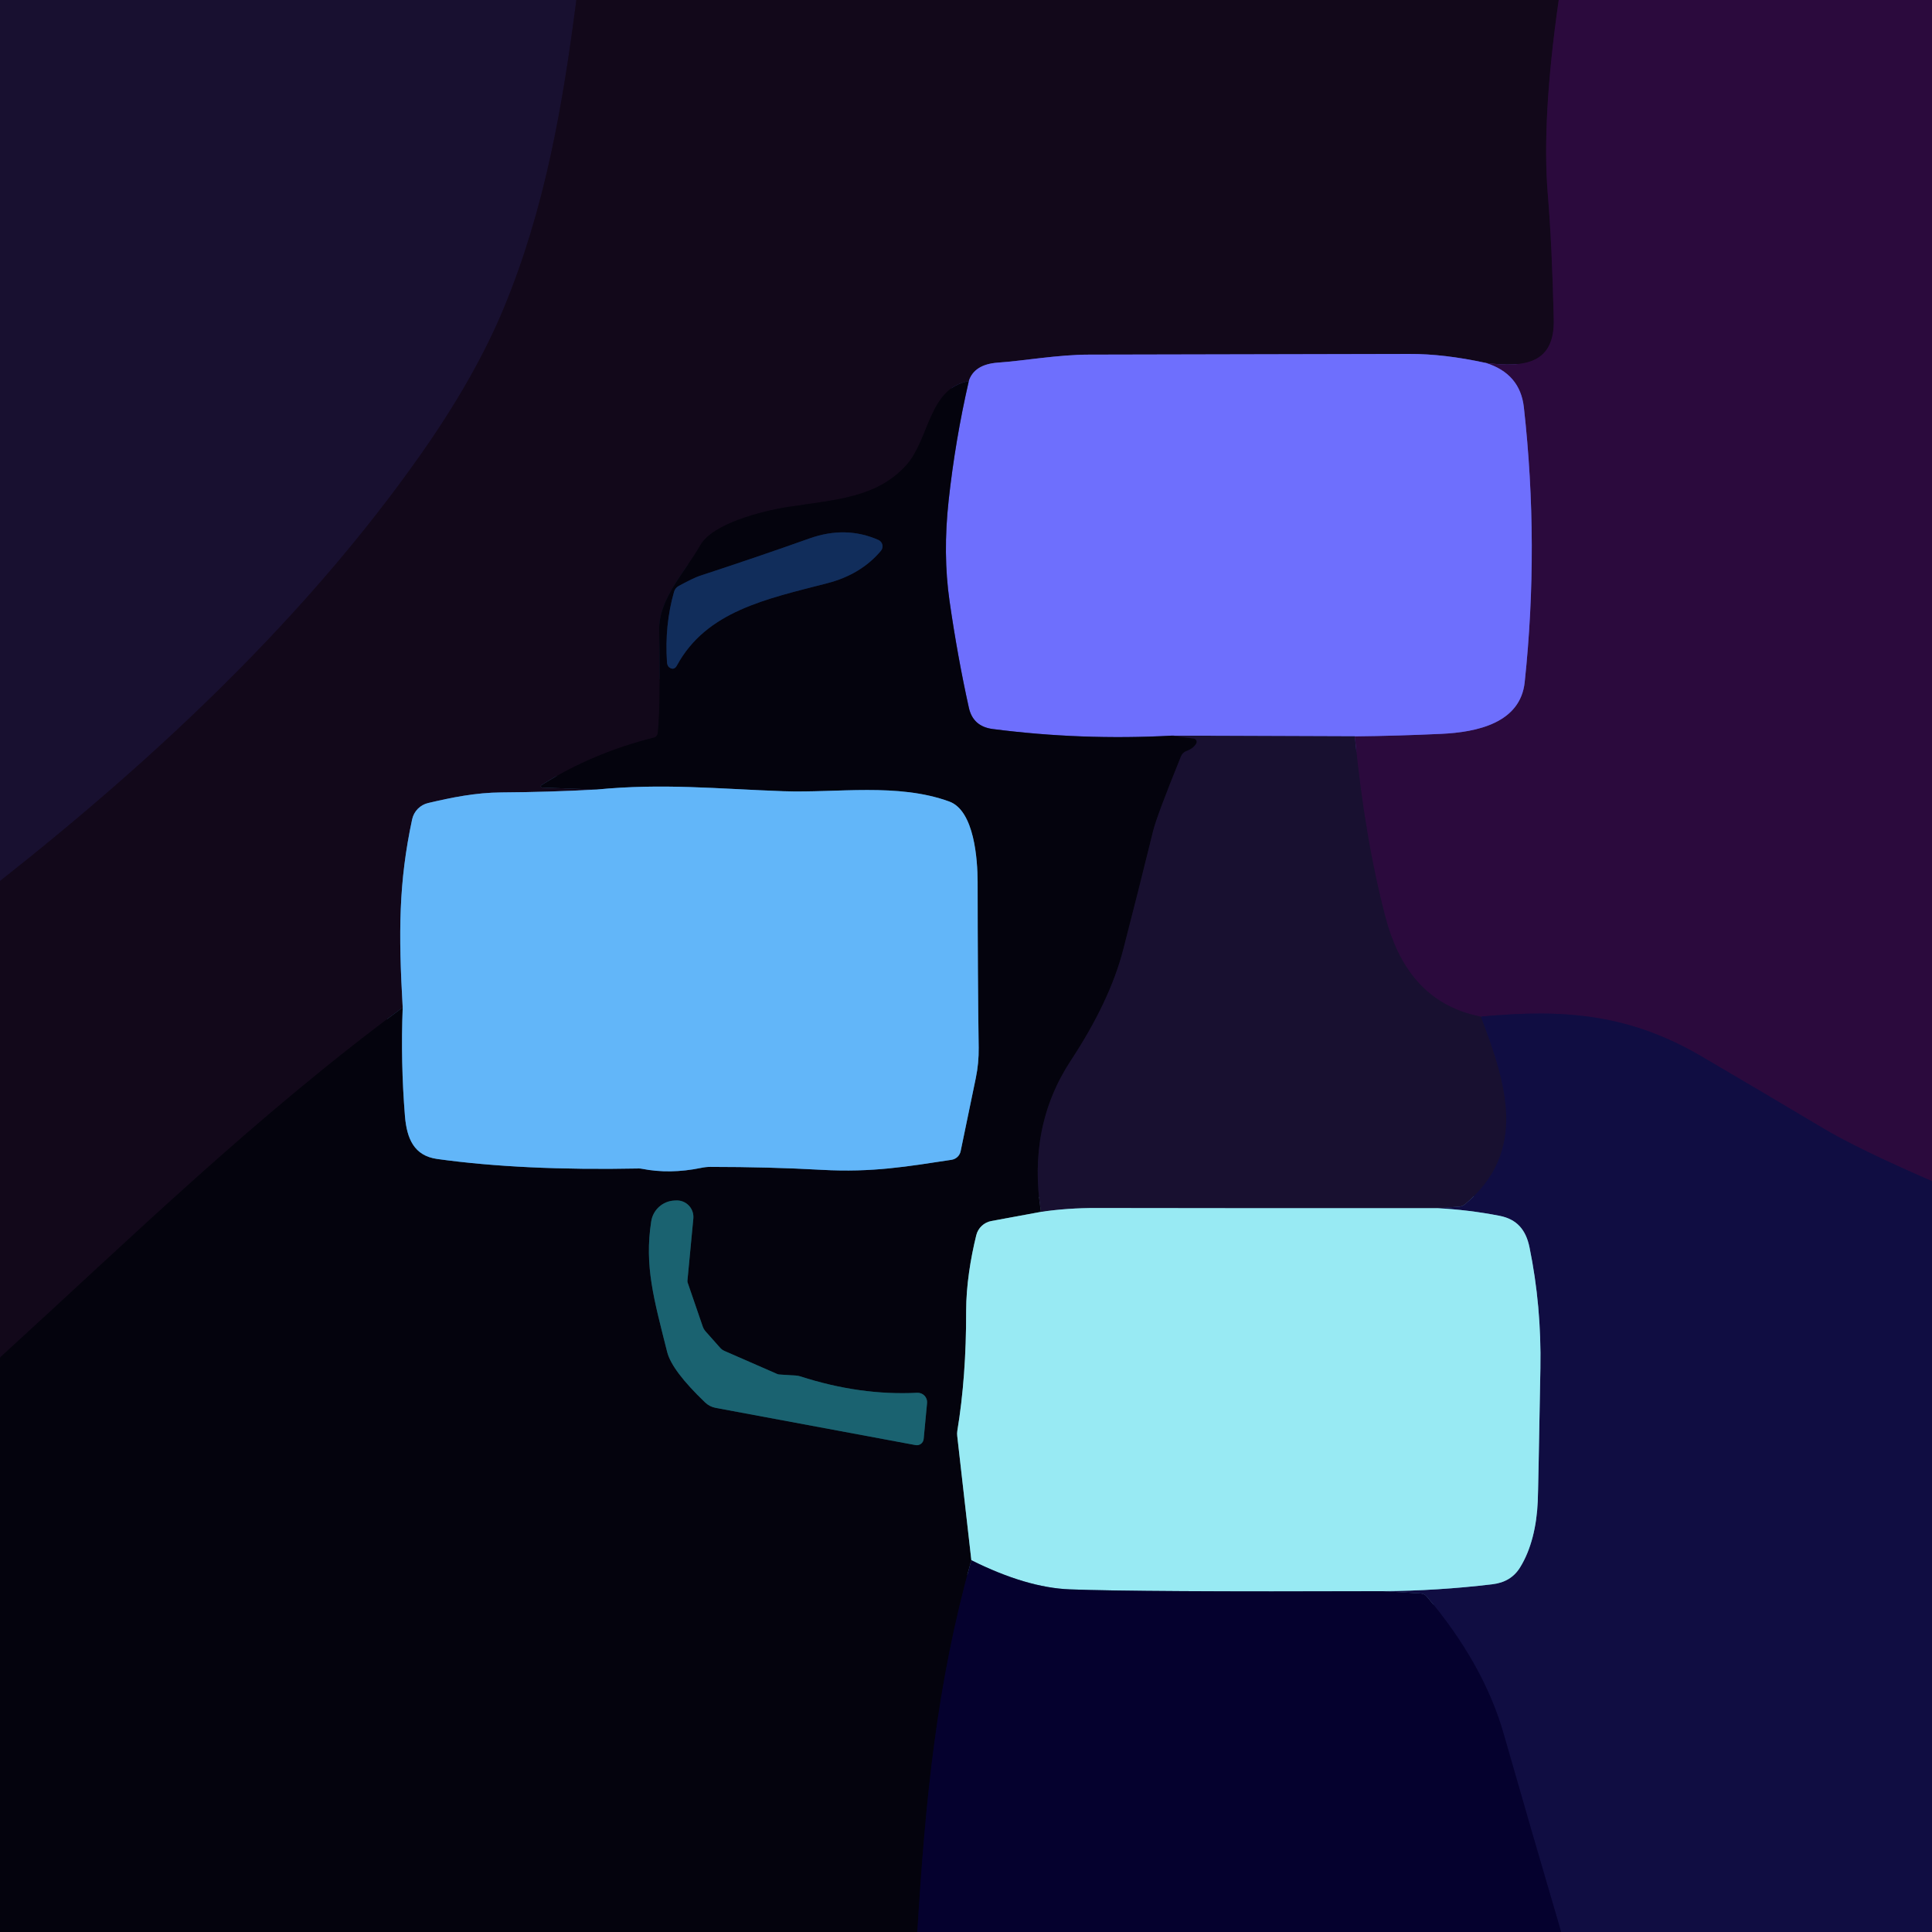
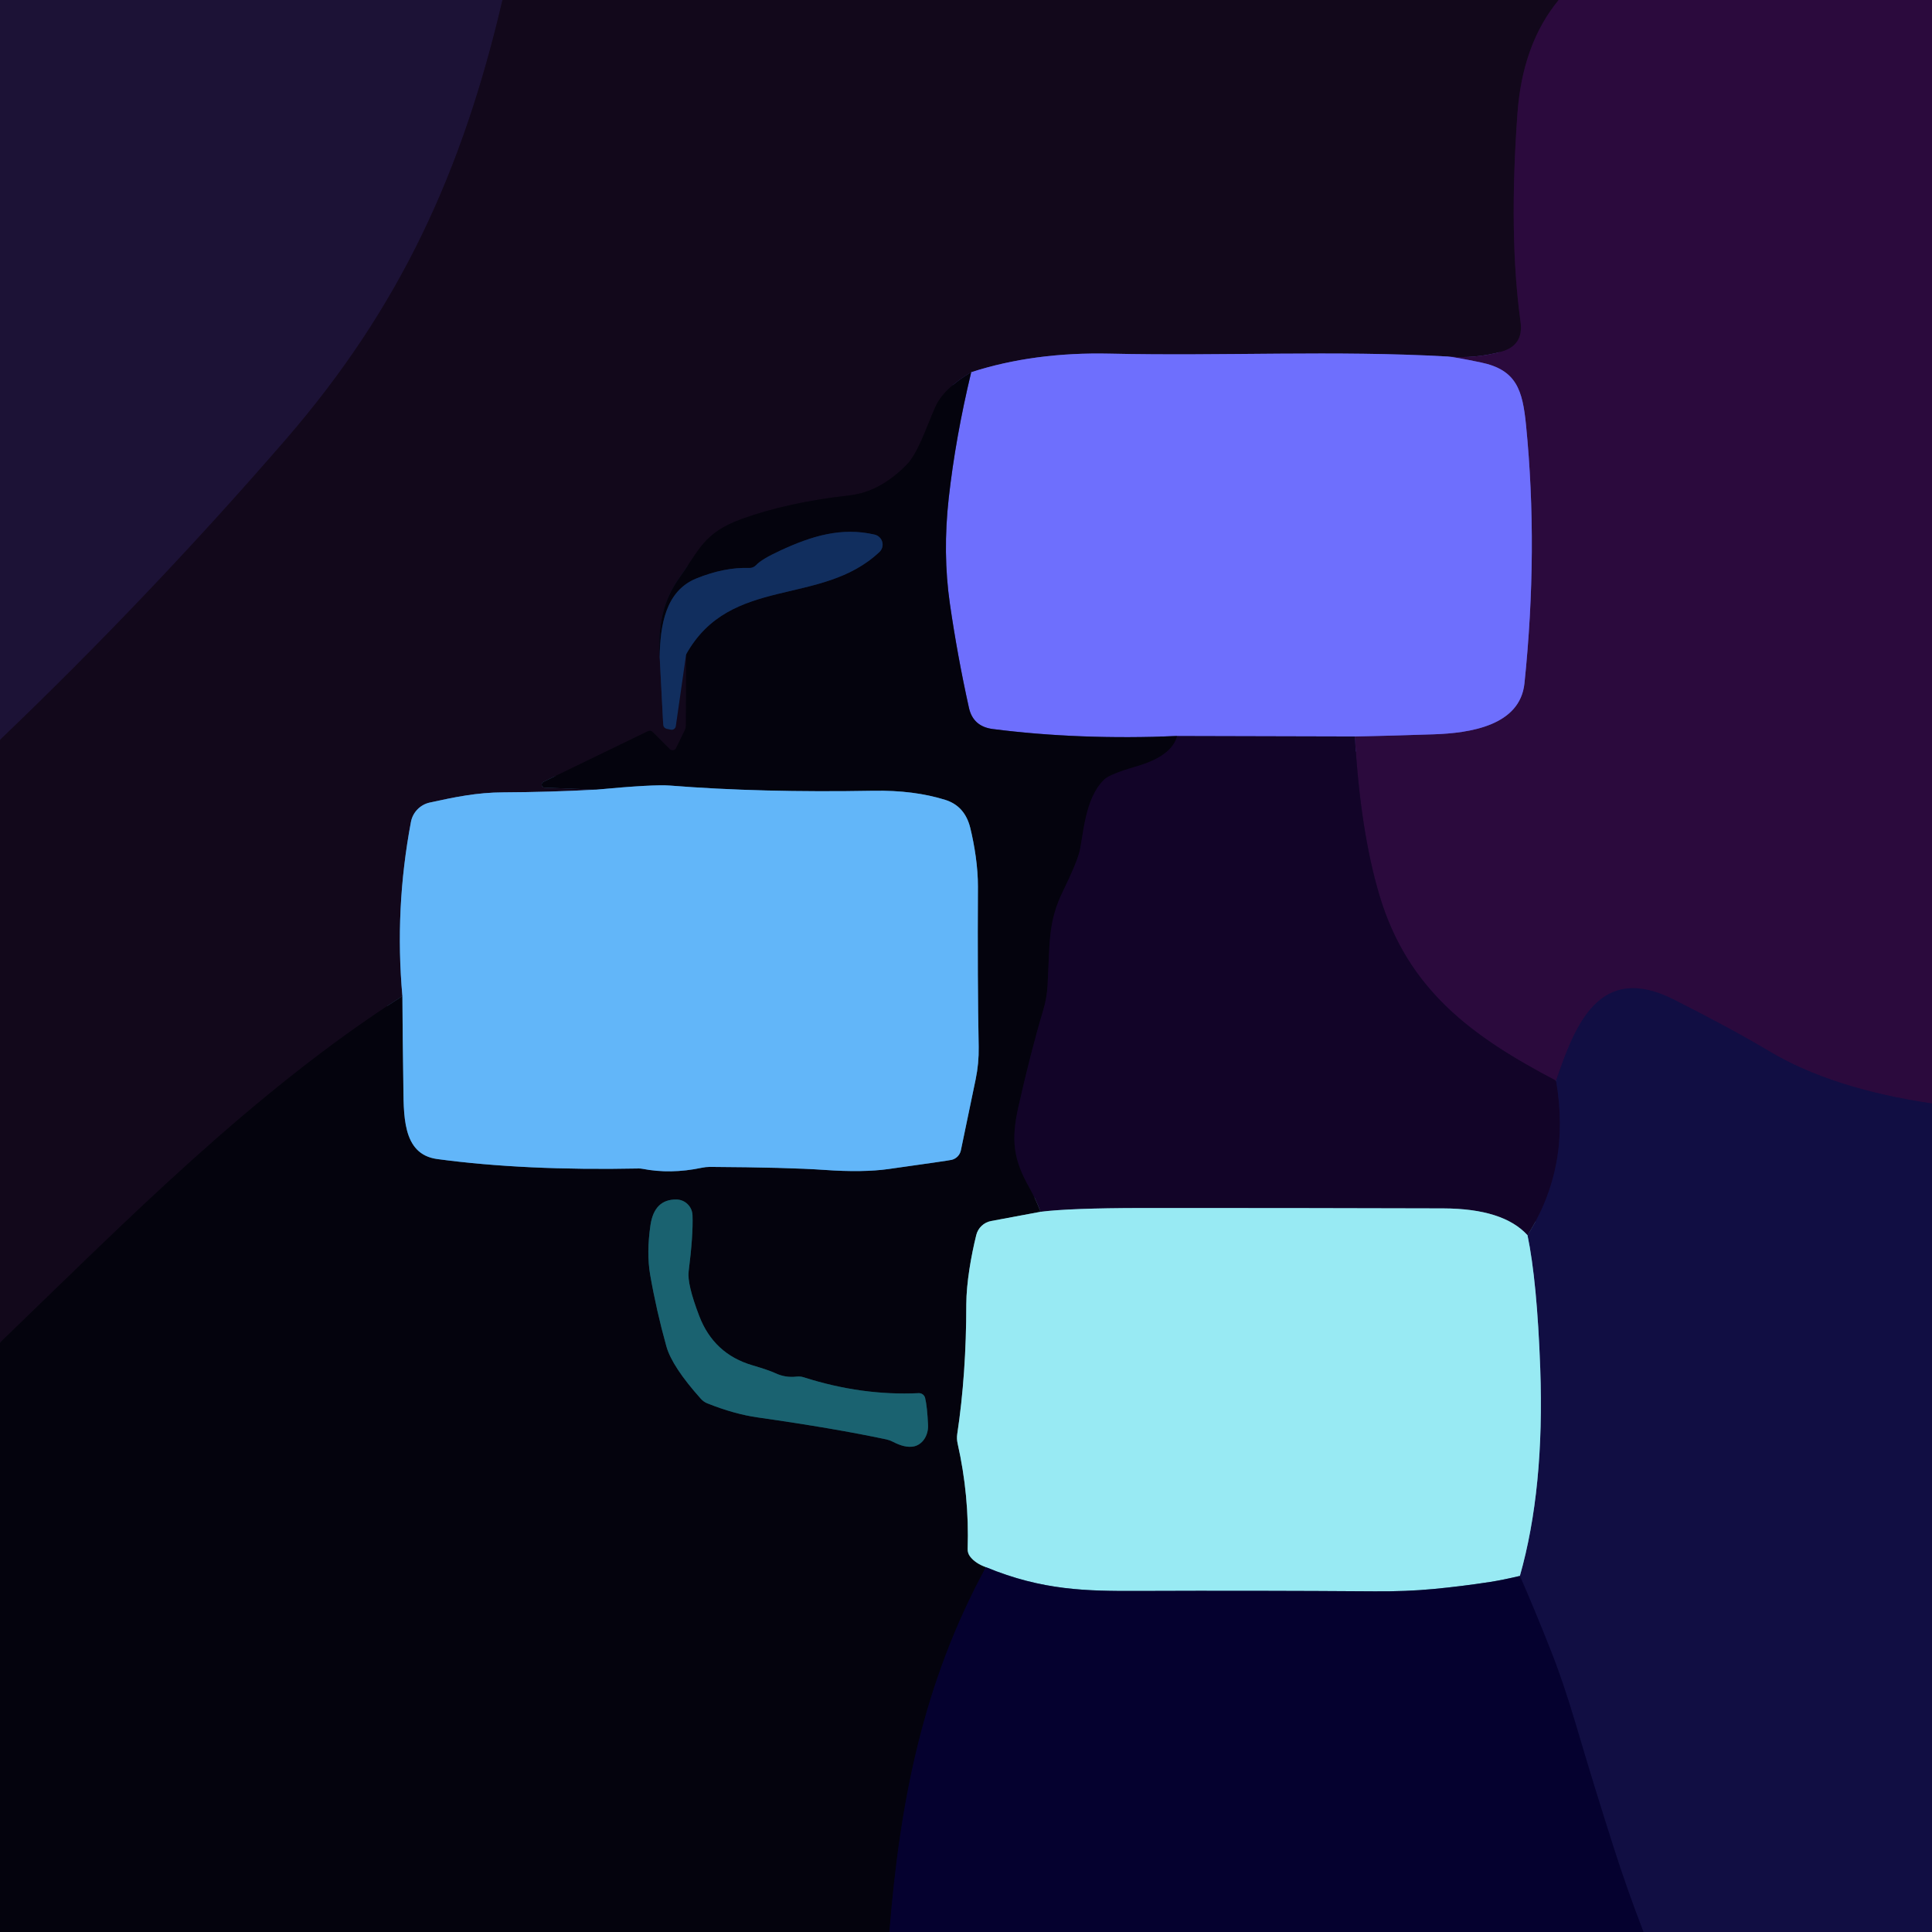
<svg xmlns="http://www.w3.org/2000/svg" version="1.1" viewBox="0.00 0.00 256.00 256.00" width="128" height="128">
  <g stroke-width="2.00" fill="none" stroke-linecap="butt">
-     <path stroke="#150c25" vector-effect="non-scaling-stroke" d="   M 76.37 0.00   C 74.57 13.96 72.22 27.70 66.70 40.96   Q 62.93 50.01 55.76 60.21   C 40.53 81.85 20.63 100.47 0.00 116.74" />
-     <path stroke="#1f092c" vector-effect="non-scaling-stroke" d="   M 206.54 0.00   Q 204.27 15.80 205.09 25.72   Q 205.65 32.40 205.88 42.31   C 206.02 48.17 202.08 48.74 196.88 48.09" />
-     <path stroke="#403c8c" vector-effect="non-scaling-stroke" d="   M 196.88 48.09   Q 191.32 46.88 186.75 46.90   Q 151.93 46.98 144.28 46.99   C 140.22 46.99 135.61 47.82 132.22 48.05   Q 129.08 48.28 128.37 50.50" />
-     <path stroke="#0b0614" vector-effect="non-scaling-stroke" d="   M 128.37 50.50   C 123.05 51.44 123.18 58.17 120.11 61.61   C 116.20 65.99 110.64 66.21 104.37 67.18   C 100.99 67.71 94.43 69.37 92.80 72.24   C 90.76 75.83 87.25 79.34 87.34 83.53   Q 87.54 93.59 87.16 97.15   A 0.70 0.68 87.1 0 1 86.64 97.74   Q 78.55 99.76 71.76 104.02   A 0.18 0.18 0.0 0 0 71.85 104.36   L 79.05 104.62" />
-     <path stroke="#3a5f8a" vector-effect="non-scaling-stroke" d="   M 79.05 104.62   Q 72.76 104.96 66.47 105.00   C 62.99 105.02 59.79 105.69 56.75 106.40   A 2.84 2.83 89.7 0 0 54.61 108.57   C 52.83 116.87 52.79 123.60 53.36 133.50" />
-     <path stroke="#0b0614" vector-effect="non-scaling-stroke" d="   M 53.36 133.50   C 33.72 148.04 17.44 163.97 0.00 179.88" />
-     <path stroke="#1e0c40" vector-effect="non-scaling-stroke" d="   M 256.00 156.51   Q 246.21 152.26 241.64 149.54   Q 233.61 144.75 225.54 140.02   C 215.95 134.39 207.37 133.65 196.23 134.71" />
-     <path stroke="#220d37" vector-effect="non-scaling-stroke" d="   M 196.23 134.71   C 188.81 133.28 185.26 127.89 183.60 121.61   Q 180.83 111.11 179.52 97.57" />
-     <path stroke="#4d3d9d" vector-effect="non-scaling-stroke" d="   M 179.52 97.57   Q 185.18 97.51 190.97 97.24   C 195.78 97.02 201.46 95.77 202.03 90.39   Q 203.96 72.24 201.92 53.97   Q 201.42 49.51 196.88 48.09" />
-     <path stroke="#434097" vector-effect="non-scaling-stroke" d="   M 179.52 97.57   L 155.20 97.48" />
-     <path stroke="#393985" vector-effect="non-scaling-stroke" d="   M 155.20 97.48   Q 143.33 98.12 131.54 96.60   Q 128.93 96.26 128.38 93.78   Q 126.89 87.07 125.82 79.65   Q 124.92 73.41 125.70 66.31   Q 126.57 58.34 128.37 50.50" />
-     <path stroke="#0e0a1f" vector-effect="non-scaling-stroke" d="   M 155.20 97.48   L 158.18 97.86   A 0.45 0.44 19.2 0 1 158.51 98.53   Q 158.12 99.18 157.23 99.51   A 1.26 1.25 1.0 0 0 156.49 100.22   Q 153.30 108.08 152.80 110.09   Q 150.85 118.03 148.83 125.84   Q 147.07 132.66 141.89 140.53   Q 136.14 149.28 137.93 160.58" />
-     <path stroke="#4e7780" vector-effect="non-scaling-stroke" d="   M 137.93 160.58   L 131.37 161.79   A 2.53 2.53 0.0 0 0 129.36 163.68   C 128.60 166.77 128.02 170.35 128.02 173.73   Q 128.04 182.44 126.85 189.60   A 2.61 2.57 -44.6 0 0 126.84 190.28   L 128.71 206.74" />
-     <path stroke="#05021e" vector-effect="non-scaling-stroke" d="   M 128.71 206.74   C 124.12 223.06 122.62 238.41 121.55 256.00" />
-     <path stroke="#335d83" vector-effect="non-scaling-stroke" d="   M 53.36 133.50   Q 53.08 140.78 53.66 147.91   C 53.91 150.86 54.85 153.14 57.93 153.57   Q 69.22 155.14 84.66 154.83   A 2.13 1.93 47.9 0 1 85.06 154.87   Q 88.77 155.60 92.91 154.75   A 5.80 5.62 -50.3 0 1 94.12 154.62   Q 101.95 154.62 108.92 155.01   C 115.61 155.38 120.27 154.56 126.08 153.68   A 1.46 1.44 1.4 0 0 127.29 152.54   L 129.30 142.84   A 18.60 18.26 50.9 0 0 129.68 138.83   Q 129.55 129.92 129.54 116.84   C 129.53 113.95 129.12 107.43 125.79 106.21   C 118.95 103.71 110.94 105.09 103.79 104.84   C 95.11 104.53 87.83 103.76 79.05 104.62" />
-     <path stroke="#0b1834" vector-effect="non-scaling-stroke" d="   M 89.32 78.40   Q 88.05 82.83 88.38 87.77   Q 88.42 88.32 88.82 88.52   Q 89.36 88.80 89.70 88.17   C 93.61 80.98 101.53 79.37 109.62 77.28   Q 114.08 76.13 116.73 72.98   A 0.92 0.92 0.0 0 0 116.40 71.55   Q 112.09 69.64 107.28 71.34   Q 100.28 73.83 92.73 76.30   Q 91.94 76.56 89.94 77.64   A 1.27 1.26 -5.8 0 0 89.32 78.40" />
-     <path stroke="#0f333f" vector-effect="non-scaling-stroke" d="   M 122.39 190.68   L 122.84 185.91   A 1.25 1.24 1.4 0 0 121.54 184.55   Q 113.97 184.94 106.02 182.37   A 2.05 1.91 -32.9 0 0 105.46 182.27   L 103.28 182.13   A 0.91 0.84 -28.8 0 1 102.96 182.05   L 95.98 179.00   A 1.70 1.52 -6.2 0 1 95.45 178.62   L 93.46 176.38   A 1.72 1.71 -75.8 0 1 93.14 175.84   L 91.12 169.96   A 0.63 0.61 -52.0 0 1 91.09 169.67   L 91.87 161.46   A 2.19 2.18 -88.9 0 0 89.58 159.07   L 89.33 159.08   A 3.26 3.26 0.0 0 0 86.29 161.84   C 85.37 167.74 86.64 172.13 88.40 179.13   Q 89.02 181.61 93.43 185.83   A 2.74 2.72 -17.6 0 0 94.83 186.55   L 121.31 191.48   A 0.91 0.91 0.0 0 0 122.39 190.68" />
-     <path stroke="#140f39" vector-effect="non-scaling-stroke" d="   M 196.23 134.71   C 199.61 143.61 202.49 152.54 194.15 159.55   A 1.48 1.42 -65.8 0 1 193.31 159.89   L 190.45 160.09" />
-     <path stroke="#587d92" vector-effect="non-scaling-stroke" d="   M 190.45 160.09   Q 167.86 160.11 145.25 160.07   Q 141.45 160.06 137.93 160.58" />
-     <path stroke="#0b0738" vector-effect="non-scaling-stroke" d="   M 206.86 256.00   Q 203.00 242.87 199.23 229.70   Q 196.59 220.49 189.05 211.54   A 1.09 1.09 0.0 0 0 188.26 211.15   L 183.20 210.84" />
-     <path stroke="#547c9b" vector-effect="non-scaling-stroke" d="   M 183.20 210.84   Q 190.50 210.79 197.76 209.92   Q 200.22 209.63 201.41 207.70   C 202.89 205.32 203.62 202.21 203.76 198.94   Q 203.82 197.74 204.11 181.32   Q 204.26 173.06 202.67 165.30   C 202.19 162.93 200.97 161.54 198.69 161.10   Q 194.64 160.31 190.45 160.09" />
-     <path stroke="#4f7691" vector-effect="non-scaling-stroke" d="   M 183.20 210.84   Q 150.90 210.95 141.75 210.60   Q 136.01 210.38 128.71 206.74" />
+     <path stroke="#170d29" vector-effect="non-scaling-stroke" d="   M 66.58 0.00   C 61.27 22.73 53.05 40.73 37.80 58.32   Q 19.85 79.04 0.00 98.04" />
+     <path stroke="#1f092c" vector-effect="non-scaling-stroke" d="   M 206.53 0.00   Q 201.73 5.83 201.07 15.05   Q 199.90 31.19 201.48 42.64   Q 201.92 45.79 198.90 46.61   Q 195.39 47.55 191.82 47.24" />
+     <path stroke="#403c8c" vector-effect="non-scaling-stroke" d="   M 191.82 47.24   C 176.94 46.40 162.01 47.20 147.09 46.86   Q 136.99 46.63 128.69 49.32" />
+     <path stroke="#0b0614" vector-effect="non-scaling-stroke" d="   M 128.69 49.32   Q 125.00 51.50 123.92 53.96   C 122.66 56.84 121.63 60.08 120.10 61.62   Q 116.57 65.19 112.57 65.64   Q 104.32 66.57 98.25 68.78   C 93.25 70.60 92.67 72.88 90.09 76.46   C 87.71 79.77 87.20 83.08 87.41 87.02" />
+     <path stroke="#121b3d" vector-effect="non-scaling-stroke" d="   M 87.41 87.02   L 87.88 96.05   A 0.57 0.57 0.0 0 0 88.33 96.57   L 88.90 96.69   A 0.56 0.55 -80.0 0 0 89.55 96.23   L 90.92 86.69" />
+     <path stroke="#0b0614" vector-effect="non-scaling-stroke" d="   M 90.92 86.69   L 90.89 96.07   A 1.70 1.64 -33.3 0 1 90.73 96.78   L 89.59 99.12   A 0.53 0.52 35.4 0 1 88.74 99.26   L 86.46 96.98   A 0.51 0.50 54.0 0 0 85.88 96.88   L 72.00 103.60   A 0.41 0.40 -56.8 0 0 72.16 104.37   L 79.04 104.63" />
+     <path stroke="#3a5f8a" vector-effect="non-scaling-stroke" d="   M 79.04 104.63   Q 72.90 104.96 66.74 104.99   C 63.15 105.00 60.18 105.64 56.96 106.34   A 3.25 3.24 89.4 0 0 54.45 108.92   Q 52.28 120.43 53.32 131.99" />
+     <path stroke="#0b0614" vector-effect="non-scaling-stroke" d="   M 53.32 131.99   C 33.49 144.73 16.86 161.65 0.00 177.91" />
+     <path stroke="#1e0c40" vector-effect="non-scaling-stroke" d="   M 256.00 146.22   Q 242.74 144.26 234.41 139.28   Q 229.51 136.35 221.75 132.43   C 211.92 127.48 208.70 135.82 206.19 143.20" />
+     <path stroke="#1f0733" vector-effect="non-scaling-stroke" d="   M 206.19 143.20   C 195.16 137.41 186.55 131.25 182.78 118.62   Q 180.24 110.09 179.53 97.59" />
+     <path stroke="#4d3d9d" vector-effect="non-scaling-stroke" d="   M 179.53 97.59   Q 184.67 97.48 189.98 97.30   C 194.75 97.14 201.42 96.17 202.00 90.53   Q 203.84 72.79 202.21 56.36   C 201.75 51.69 200.95 49.01 196.24 48.03   Q 192.87 47.33 191.82 47.24" />
+     <path stroke="#403a93" vector-effect="non-scaling-stroke" d="   M 179.53 97.59   L 155.98 97.53" />
+     <path stroke="#393985" vector-effect="non-scaling-stroke" d="   M 155.98 97.53   Q 143.03 98.07 131.54 96.60   Q 128.94 96.26 128.39 93.79   Q 126.87 86.94 125.86 79.97   Q 124.90 73.30 125.71 66.01   Q 126.61 57.97 128.69 49.32" />
+     <path stroke="#0b041b" vector-effect="non-scaling-stroke" d="   M 155.98 97.53   Q 155.28 100.19 150.59 101.55   Q 147.07 102.57 146.33 103.28   C 143.70 105.79 143.57 110.73 143.03 112.88   Q 142.65 114.38 140.86 118.07   C 138.87 122.13 139.12 124.79 138.81 130.56   A 14.04 13.97 55.0 0 1 138.24 133.83   Q 136.57 139.42 134.95 146.64   C 133.95 151.10 134.28 153.62 136.40 157.38   Q 137.26 158.90 137.88 160.57" />
+     <path stroke="#4e7780" vector-effect="non-scaling-stroke" d="   M 137.88 160.57   L 131.34 161.79   A 2.50 2.50 0.0 0 0 129.36 163.65   C 128.68 166.40 128.05 169.97 128.04 172.83   Q 128.04 182.08 126.84 190.02   A 3.46 3.45 -47.4 0 0 126.89 191.27   Q 128.45 198.18 128.22 205.25   A 1.56 1.52 28.3 0 0 128.53 206.23   Q 129.25 207.18 130.64 207.66" />
+     <path stroke="#05021e" vector-effect="non-scaling-stroke" d="   M 130.64 207.66   C 122.32 222.97 119.24 238.64 117.85 256.00" />
+     <path stroke="#335d83" vector-effect="non-scaling-stroke" d="   M 53.32 131.99   Q 53.35 137.68 53.44 143.25   C 53.51 147.61 53.20 152.94 57.94 153.58   Q 69.52 155.14 84.65 154.83   A 2.79 2.56 47.5 0 1 85.11 154.87   Q 88.86 155.60 92.96 154.74   A 5.40 4.85 -48.1 0 1 94.06 154.62   Q 104.35 154.68 109.26 155.02   Q 114.33 155.38 117.75 154.90   Q 125.68 153.79 126.12 153.68   A 1.64 1.64 0.0 0 0 127.32 152.43   L 129.28 143.01   A 19.40 19.20 -39.9 0 0 129.68 138.73   Q 129.51 130.07 129.58 117.49   C 129.59 114.91 129.14 112.05 128.56 109.68   Q 127.84 106.80 125.26 105.99   Q 121.11 104.69 115.75 104.78   Q 100.79 105.05 88.75 104.09   Q 86.60 103.92 79.04 104.63" />
+     <path stroke="#0b1936" vector-effect="non-scaling-stroke" d="   M 90.92 86.69   C 96.80 76.18 108.80 80.43 116.53 73.14   A 1.36 1.35 29.8 0 0 115.90 70.84   C 111.48 69.81 107.52 71.04 103.42 72.94   Q 100.90 74.10 100.19 74.88   A 1.19 1.17 -67.4 0 1 99.28 75.26   Q 96.00 75.14 92.27 76.65   C 88.17 78.31 87.49 82.88 87.41 87.02" />
+     <path stroke="#0f333f" vector-effect="non-scaling-stroke" d="   M 122.97 188.84   Q 122.86 186.37 122.58 185.23   A 0.84 0.84 0.0 0 0 121.73 184.60   Q 114.20 184.96 106.50 182.50   A 2.26 2.25 -39.6 0 0 105.54 182.41   Q 104.06 182.58 102.73 181.95   Q 101.84 181.54 99.70 180.91   Q 94.58 179.41 92.65 174.37   Q 91.03 170.14 91.25 168.46   Q 91.86 163.64 91.76 161.03   A 2.16 2.16 0.0 0 0 89.63 158.94   Q 86.70 158.90 86.19 162.34   Q 85.65 166.03 86.15 168.91   Q 86.98 173.68 88.30 178.40   Q 89.06 181.10 92.88 185.36   A 2.32 2.26 -9.3 0 0 93.72 185.95   Q 97.34 187.39 100.43 187.82   Q 110.60 189.27 117.46 190.73   A 3.55 3.28 -22.8 0 1 118.31 191.04   Q 119.93 191.89 121.08 191.66   A 2.84 2.39 83.6 0 0 122.97 188.84" />
+     <path stroke="#120936" vector-effect="non-scaling-stroke" d="   M 206.19 143.20   Q 208.17 154.63 202.40 163.67" />
+     <path stroke="#55778e" vector-effect="non-scaling-stroke" d="   M 202.40 163.67   Q 199.20 160.15 191.25 160.12   Q 171.25 160.06 151.25 160.07   Q 141.76 160.08 137.88 160.57" />
+     <path stroke="#0b0839" vector-effect="non-scaling-stroke" d="   M 217.77 256.00   Q 215.67 250.57 213.89 245.03   Q 211.26 236.82 208.82 228.55   Q 207.15 222.89 205.43 218.56   Q 203.40 213.42 201.39 208.82" />
+     <path stroke="#557c9b" vector-effect="non-scaling-stroke" d="   M 201.39 208.82   Q 204.67 197.30 204.09 181.32   Q 203.67 169.75 202.40 163.67" />
+     <path stroke="#4f7691" vector-effect="non-scaling-stroke" d="   M 201.39 208.82   Q 199.10 209.36 197.49 209.61   Q 193.68 210.20 189.85 210.56   Q 186.36 210.89 182.15 210.86   Q 166.40 210.75 150.75 210.81   C 144.06 210.83 138.15 210.77 130.64 207.66" />
  </g>
-   <path fill="#181030" d="   M 76.37 0.00   C 74.57 13.96 72.22 27.70 66.70 40.96   Q 62.93 50.01 55.76 60.21   C 40.53 81.85 20.63 100.47 0.00 116.74   L 0.00 0.00   L 76.37 0.00   Z" />
-   <path fill="#12081a" d="   M 206.54 0.00   Q 204.27 15.80 205.09 25.72   Q 205.65 32.40 205.88 42.31   C 206.02 48.17 202.08 48.74 196.88 48.09   Q 191.32 46.88 186.75 46.90   Q 151.93 46.98 144.28 46.99   C 140.22 46.99 135.61 47.82 132.22 48.05   Q 129.08 48.28 128.37 50.50   C 123.05 51.44 123.18 58.17 120.11 61.61   C 116.20 65.99 110.64 66.21 104.37 67.18   C 100.99 67.71 94.43 69.37 92.80 72.24   C 90.76 75.83 87.25 79.34 87.34 83.53   Q 87.54 93.59 87.16 97.15   A 0.70 0.68 87.1 0 1 86.64 97.74   Q 78.55 99.76 71.76 104.02   A 0.18 0.18 0.0 0 0 71.85 104.36   L 79.05 104.62   Q 72.76 104.96 66.47 105.00   C 62.99 105.02 59.79 105.69 56.75 106.40   A 2.84 2.83 89.7 0 0 54.61 108.57   C 52.83 116.87 52.79 123.60 53.36 133.50   C 33.72 148.04 17.44 163.97 0.00 179.88   L 0.00 116.74   C 20.63 100.47 40.53 81.85 55.76 60.21   Q 62.93 50.01 66.70 40.96   C 72.22 27.70 74.57 13.96 76.37 0.00   L 206.54 0.00   Z" />
-   <path fill="#2b0a3d" d="   M 256.00 0.00   L 256.00 156.51   Q 246.21 152.26 241.64 149.54   Q 233.61 144.75 225.54 140.02   C 215.95 134.39 207.37 133.65 196.23 134.71   C 188.81 133.28 185.26 127.89 183.60 121.61   Q 180.83 111.11 179.52 97.57   Q 185.18 97.51 190.97 97.24   C 195.78 97.02 201.46 95.77 202.03 90.39   Q 203.96 72.24 201.92 53.97   Q 201.42 49.51 196.88 48.09   C 202.08 48.74 206.02 48.17 205.88 42.31   Q 205.65 32.40 205.09 25.72   Q 204.27 15.80 206.54 0.00   L 256.00 0.00   Z" />
-   <path fill="#6e6ffd" d="   M 196.88 48.09   Q 201.42 49.51 201.92 53.97   Q 203.96 72.24 202.03 90.39   C 201.46 95.77 195.78 97.02 190.97 97.24   Q 185.18 97.51 179.52 97.57   L 155.20 97.48   Q 143.33 98.12 131.54 96.60   Q 128.93 96.26 128.38 93.78   Q 126.89 87.07 125.82 79.65   Q 124.92 73.41 125.70 66.31   Q 126.57 58.34 128.37 50.50   Q 129.08 48.28 132.22 48.05   C 135.61 47.82 140.22 46.99 144.28 46.99   Q 151.93 46.98 186.75 46.90   Q 191.32 46.88 196.88 48.09   Z" />
-   <path fill="#04030d" d="   M 128.37 50.50   Q 126.57 58.34 125.70 66.31   Q 124.92 73.41 125.82 79.65   Q 126.89 87.07 128.38 93.78   Q 128.93 96.26 131.54 96.60   Q 143.33 98.12 155.20 97.48   L 158.18 97.86   A 0.45 0.44 19.2 0 1 158.51 98.53   Q 158.12 99.18 157.23 99.51   A 1.26 1.25 1.0 0 0 156.49 100.22   Q 153.30 108.08 152.80 110.09   Q 150.85 118.03 148.83 125.84   Q 147.07 132.66 141.89 140.53   Q 136.14 149.28 137.93 160.58   L 131.37 161.79   A 2.53 2.53 0.0 0 0 129.36 163.68   C 128.60 166.77 128.02 170.35 128.02 173.73   Q 128.04 182.44 126.85 189.60   A 2.61 2.57 -44.6 0 0 126.84 190.28   L 128.71 206.74   C 124.12 223.06 122.62 238.41 121.55 256.00   L 0.00 256.00   L 0.00 179.88   C 17.44 163.97 33.72 148.04 53.36 133.50   Q 53.08 140.78 53.66 147.91   C 53.91 150.86 54.85 153.14 57.93 153.57   Q 69.22 155.14 84.66 154.83   A 2.13 1.93 47.9 0 1 85.06 154.87   Q 88.77 155.60 92.91 154.75   A 5.80 5.62 -50.3 0 1 94.12 154.62   Q 101.95 154.62 108.92 155.01   C 115.61 155.38 120.27 154.56 126.08 153.68   A 1.46 1.44 1.4 0 0 127.29 152.54   L 129.30 142.84   A 18.60 18.26 50.9 0 0 129.68 138.83   Q 129.55 129.92 129.54 116.84   C 129.53 113.95 129.12 107.43 125.79 106.21   C 118.95 103.71 110.94 105.09 103.79 104.84   C 95.11 104.53 87.83 103.76 79.05 104.62   L 71.85 104.36   A 0.18 0.18 0.0 0 1 71.76 104.02   Q 78.55 99.76 86.64 97.74   A 0.70 0.68 87.1 0 0 87.16 97.15   Q 87.54 93.59 87.34 83.53   C 87.25 79.34 90.76 75.83 92.80 72.24   C 94.43 69.37 100.99 67.71 104.37 67.18   C 110.64 66.21 116.20 65.99 120.11 61.61   C 123.18 58.17 123.05 51.44 128.37 50.50   Z   M 89.32 78.40   Q 88.05 82.83 88.38 87.77   Q 88.42 88.32 88.82 88.52   Q 89.36 88.80 89.70 88.17   C 93.61 80.98 101.53 79.37 109.62 77.28   Q 114.08 76.13 116.73 72.98   A 0.92 0.92 0.0 0 0 116.40 71.55   Q 112.09 69.64 107.28 71.34   Q 100.28 73.83 92.73 76.30   Q 91.94 76.56 89.94 77.64   A 1.27 1.26 -5.8 0 0 89.32 78.40   Z   M 122.39 190.68   L 122.84 185.91   A 1.25 1.24 1.4 0 0 121.54 184.55   Q 113.97 184.94 106.02 182.37   A 2.05 1.91 -32.9 0 0 105.46 182.27   L 103.28 182.13   A 0.91 0.84 -28.8 0 1 102.96 182.05   L 95.98 179.00   A 1.70 1.52 -6.2 0 1 95.45 178.62   L 93.46 176.38   A 1.72 1.71 -75.8 0 1 93.14 175.84   L 91.12 169.96   A 0.63 0.61 -52.0 0 1 91.09 169.67   L 91.87 161.46   A 2.19 2.18 -88.9 0 0 89.58 159.07   L 89.33 159.08   A 3.26 3.26 0.0 0 0 86.29 161.84   C 85.37 167.74 86.64 172.13 88.40 179.13   Q 89.02 181.61 93.43 185.83   A 2.74 2.72 -17.6 0 0 94.83 186.55   L 121.31 191.48   A 0.91 0.91 0.0 0 0 122.39 190.68   Z" />
-   <path fill="#112d5b" d="   M 89.94 77.64   Q 91.94 76.56 92.73 76.30   Q 100.28 73.83 107.28 71.34   Q 112.09 69.64 116.40 71.55   A 0.92 0.92 0.0 0 1 116.73 72.98   Q 114.08 76.13 109.62 77.28   C 101.53 79.37 93.61 80.98 89.70 88.17   Q 89.36 88.80 88.82 88.52   Q 88.42 88.32 88.38 87.77   Q 88.05 82.83 89.32 78.40   A 1.27 1.26 -5.8 0 1 89.94 77.64   Z" />
-   <path fill="#181030" d="   M 179.52 97.57   Q 180.83 111.11 183.60 121.61   C 185.26 127.89 188.81 133.28 196.23 134.71   C 199.61 143.61 202.49 152.54 194.15 159.55   A 1.48 1.42 -65.8 0 1 193.31 159.89   L 190.45 160.09   Q 167.86 160.11 145.25 160.07   Q 141.45 160.06 137.93 160.58   Q 136.14 149.28 141.89 140.53   Q 147.07 132.66 148.83 125.84   Q 150.85 118.03 152.80 110.09   Q 153.30 108.08 156.49 100.22   A 1.26 1.25 1.0 0 1 157.23 99.51   Q 158.12 99.18 158.51 98.53   A 0.45 0.44 19.2 0 0 158.18 97.86   L 155.20 97.48   L 179.52 97.57   Z" />
-   <path fill="#62b6f9" d="   M 53.36 133.50   C 52.79 123.60 52.83 116.87 54.61 108.57   A 2.84 2.83 89.7 0 1 56.75 106.40   C 59.79 105.69 62.99 105.02 66.47 105.00   Q 72.76 104.96 79.05 104.62   C 87.83 103.76 95.11 104.53 103.79 104.84   C 110.94 105.09 118.95 103.71 125.79 106.21   C 129.12 107.43 129.53 113.95 129.54 116.84   Q 129.55 129.92 129.68 138.83   A 18.60 18.26 50.9 0 1 129.30 142.84   L 127.29 152.54   A 1.46 1.44 1.4 0 1 126.08 153.68   C 120.27 154.56 115.61 155.38 108.92 155.01   Q 101.95 154.62 94.12 154.62   A 5.80 5.62 -50.3 0 0 92.91 154.75   Q 88.77 155.60 85.06 154.87   A 2.13 1.93 47.9 0 0 84.66 154.83   Q 69.22 155.14 57.93 153.57   C 54.85 153.14 53.91 150.86 53.66 147.91   Q 53.08 140.78 53.36 133.50   Z" />
-   <path fill="#100d42" d="   M 256.00 156.51   L 256.00 256.00   L 206.86 256.00   Q 203.00 242.87 199.23 229.70   Q 196.59 220.49 189.05 211.54   A 1.09 1.09 0.0 0 0 188.26 211.15   L 183.20 210.84   Q 190.50 210.79 197.76 209.92   Q 200.22 209.63 201.41 207.70   C 202.89 205.32 203.62 202.21 203.76 198.94   Q 203.82 197.74 204.11 181.32   Q 204.26 173.06 202.67 165.30   C 202.19 162.93 200.97 161.54 198.69 161.10   Q 194.64 160.31 190.45 160.09   L 193.31 159.89   A 1.48 1.42 -65.8 0 0 194.15 159.55   C 202.49 152.54 199.61 143.61 196.23 134.71   C 207.37 133.65 215.95 134.39 225.54 140.02   Q 233.61 144.75 241.64 149.54   Q 246.21 152.26 256.00 156.51   Z" />
-   <path fill="#1a6270" d="   M 122.39 190.68   A 0.91 0.91 0.0 0 1 121.31 191.48   L 94.83 186.55   A 2.74 2.72 -17.6 0 1 93.43 185.83   Q 89.02 181.61 88.40 179.13   C 86.64 172.13 85.37 167.74 86.29 161.84   A 3.26 3.26 0.0 0 1 89.33 159.08   L 89.58 159.07   A 2.19 2.18 -88.9 0 1 91.87 161.46   L 91.09 169.67   A 0.63 0.61 -52.0 0 0 91.12 169.96   L 93.14 175.84   A 1.72 1.71 -75.8 0 0 93.46 176.38   L 95.45 178.62   A 1.70 1.52 -6.2 0 0 95.98 179.00   L 102.96 182.05   A 0.91 0.84 -28.8 0 0 103.28 182.13   L 105.46 182.27   A 2.05 1.91 -32.9 0 1 106.02 182.37   Q 113.97 184.94 121.54 184.55   A 1.25 1.24 1.4 0 1 122.84 185.91   L 122.39 190.68   Z" />
-   <path fill="#98eaf3" d="   M 190.45 160.09   Q 194.64 160.31 198.69 161.10   C 200.97 161.54 202.19 162.93 202.67 165.30   Q 204.26 173.06 204.11 181.32   Q 203.82 197.74 203.76 198.94   C 203.62 202.21 202.89 205.32 201.41 207.70   Q 200.22 209.63 197.76 209.92   Q 190.50 210.79 183.20 210.84   Q 150.90 210.95 141.75 210.60   Q 136.01 210.38 128.71 206.74   L 126.84 190.28   A 2.61 2.57 -44.6 0 1 126.85 189.60   Q 128.04 182.44 128.02 173.73   C 128.02 170.35 128.60 166.77 129.36 163.68   A 2.53 2.53 0.0 0 1 131.37 161.79   L 137.93 160.58   Q 141.45 160.06 145.25 160.07   Q 167.86 160.11 190.45 160.09   Z" />
-   <path fill="#05012e" d="   M 183.20 210.84   L 188.26 211.15   A 1.09 1.09 0.0 0 1 189.05 211.54   Q 196.59 220.49 199.23 229.70   Q 203.00 242.87 206.86 256.00   L 121.55 256.00   C 122.62 238.41 124.12 223.06 128.71 206.74   Q 136.01 210.38 141.75 210.60   Q 150.90 210.95 183.20 210.84   Z" />
+   <path fill="#1c1236" d="   M 66.58 0.00   C 61.27 22.73 53.05 40.73 37.80 58.32   Q 19.85 79.04 0.00 98.04   L 0.00 0.00   L 66.58 0.00   Z" />
+   <path fill="#12081b" d="   M 206.53 0.00   Q 201.73 5.83 201.07 15.05   Q 199.90 31.19 201.48 42.64   Q 201.92 45.79 198.90 46.61   Q 195.39 47.55 191.82 47.24   C 176.94 46.40 162.01 47.20 147.09 46.86   Q 136.99 46.63 128.69 49.32   Q 125.00 51.50 123.92 53.96   C 122.66 56.84 121.63 60.08 120.10 61.62   Q 116.57 65.19 112.57 65.64   Q 104.32 66.57 98.25 68.78   C 93.25 70.60 92.67 72.88 90.09 76.46   C 87.71 79.77 87.20 83.08 87.41 87.02   L 87.88 96.05   A 0.57 0.57 0.0 0 0 88.33 96.57   L 88.90 96.69   A 0.56 0.55 -80.0 0 0 89.55 96.23   L 90.92 86.69   L 90.89 96.07   A 1.70 1.64 -33.3 0 1 90.73 96.78   L 89.59 99.12   A 0.53 0.52 35.4 0 1 88.74 99.26   L 86.46 96.98   A 0.51 0.50 54.0 0 0 85.88 96.88   L 72.00 103.60   A 0.41 0.40 -56.8 0 0 72.16 104.37   L 79.04 104.63   Q 72.90 104.96 66.74 104.99   C 63.15 105.00 60.18 105.64 56.96 106.34   A 3.25 3.24 89.4 0 0 54.45 108.92   Q 52.28 120.43 53.32 131.99   C 33.49 144.73 16.86 161.65 0.00 177.91   L 0.00 98.04   Q 19.85 79.04 37.80 58.32   C 53.05 40.73 61.27 22.73 66.58 0.00   L 206.53 0.00   Z" />
+   <path fill="#2b0a3d" d="   M 256.00 0.00   L 256.00 146.22   Q 242.74 144.26 234.41 139.28   Q 229.51 136.35 221.75 132.43   C 211.92 127.48 208.70 135.82 206.19 143.20   C 195.16 137.41 186.55 131.25 182.78 118.62   Q 180.24 110.09 179.53 97.59   Q 184.67 97.48 189.98 97.30   C 194.75 97.14 201.42 96.17 202.00 90.53   Q 203.84 72.79 202.21 56.36   C 201.75 51.69 200.95 49.01 196.24 48.03   Q 192.87 47.33 191.82 47.24   Q 195.39 47.55 198.90 46.61   Q 201.92 45.79 201.48 42.64   Q 199.90 31.19 201.07 15.05   Q 201.73 5.83 206.53 0.00   L 256.00 0.00   Z" />
+   <path fill="#6e6ffd" d="   M 191.82 47.24   Q 192.87 47.33 196.24 48.03   C 200.95 49.01 201.75 51.69 202.21 56.36   Q 203.84 72.79 202.00 90.53   C 201.42 96.17 194.75 97.14 189.98 97.30   Q 184.67 97.48 179.53 97.59   L 155.98 97.53   Q 143.03 98.07 131.54 96.60   Q 128.94 96.26 128.39 93.79   Q 126.87 86.94 125.86 79.97   Q 124.90 73.30 125.71 66.01   Q 126.61 57.97 128.69 49.32   Q 136.99 46.63 147.09 46.86   C 162.01 47.20 176.94 46.40 191.82 47.24   Z" />
+   <path fill="#04030d" d="   M 128.69 49.32   Q 126.61 57.97 125.71 66.01   Q 124.90 73.30 125.86 79.97   Q 126.87 86.94 128.39 93.79   Q 128.94 96.26 131.54 96.60   Q 143.03 98.07 155.98 97.53   Q 155.28 100.19 150.59 101.55   Q 147.07 102.57 146.33 103.28   C 143.70 105.79 143.57 110.73 143.03 112.88   Q 142.65 114.38 140.86 118.07   C 138.87 122.13 139.12 124.79 138.81 130.56   A 14.04 13.97 55.0 0 1 138.24 133.83   Q 136.57 139.42 134.95 146.64   C 133.95 151.10 134.28 153.62 136.40 157.38   Q 137.26 158.90 137.88 160.57   L 131.34 161.79   A 2.50 2.50 0.0 0 0 129.36 163.65   C 128.68 166.40 128.05 169.97 128.04 172.83   Q 128.04 182.08 126.84 190.02   A 3.46 3.45 -47.4 0 0 126.89 191.27   Q 128.45 198.18 128.22 205.25   A 1.56 1.52 28.3 0 0 128.53 206.23   Q 129.25 207.18 130.64 207.66   C 122.32 222.97 119.24 238.64 117.85 256.00   L 0.00 256.00   L 0.00 177.91   C 16.86 161.65 33.49 144.73 53.32 131.99   Q 53.35 137.68 53.44 143.25   C 53.51 147.61 53.20 152.94 57.94 153.58   Q 69.52 155.14 84.65 154.83   A 2.79 2.56 47.5 0 1 85.11 154.87   Q 88.86 155.60 92.96 154.74   A 5.40 4.85 -48.1 0 1 94.06 154.62   Q 104.35 154.68 109.26 155.02   Q 114.33 155.38 117.75 154.90   Q 125.68 153.79 126.12 153.68   A 1.64 1.64 0.0 0 0 127.32 152.43   L 129.28 143.01   A 19.40 19.20 -39.9 0 0 129.68 138.73   Q 129.51 130.07 129.58 117.49   C 129.59 114.91 129.14 112.05 128.56 109.68   Q 127.84 106.80 125.26 105.99   Q 121.11 104.69 115.75 104.78   Q 100.79 105.05 88.75 104.09   Q 86.60 103.92 79.04 104.63   L 72.16 104.37   A 0.41 0.40 -56.8 0 1 72.00 103.60   L 85.88 96.88   A 0.51 0.50 54.0 0 1 86.46 96.98   L 88.74 99.26   A 0.53 0.52 35.4 0 0 89.59 99.12   L 90.73 96.78   A 1.70 1.64 -33.3 0 0 90.89 96.07   L 90.92 86.69   C 96.80 76.18 108.80 80.43 116.53 73.14   A 1.36 1.35 29.8 0 0 115.90 70.84   C 111.48 69.81 107.52 71.04 103.42 72.94   Q 100.90 74.10 100.19 74.88   A 1.19 1.17 -67.4 0 1 99.28 75.26   Q 96.00 75.14 92.27 76.65   C 88.17 78.31 87.49 82.88 87.41 87.02   C 87.20 83.08 87.71 79.77 90.09 76.46   C 92.67 72.88 93.25 70.60 98.25 68.78   Q 104.32 66.57 112.57 65.64   Q 116.57 65.19 120.10 61.62   C 121.63 60.08 122.66 56.84 123.92 53.96   Q 125.00 51.50 128.69 49.32   Z   M 122.97 188.84   Q 122.86 186.37 122.58 185.23   A 0.84 0.84 0.0 0 0 121.73 184.60   Q 114.20 184.96 106.50 182.50   A 2.26 2.25 -39.6 0 0 105.54 182.41   Q 104.06 182.58 102.73 181.95   Q 101.84 181.54 99.70 180.91   Q 94.58 179.41 92.65 174.37   Q 91.03 170.14 91.25 168.46   Q 91.86 163.64 91.76 161.03   A 2.16 2.16 0.0 0 0 89.63 158.94   Q 86.70 158.90 86.19 162.34   Q 85.65 166.03 86.15 168.91   Q 86.98 173.68 88.30 178.40   Q 89.06 181.10 92.88 185.36   A 2.32 2.26 -9.3 0 0 93.72 185.95   Q 97.34 187.39 100.43 187.82   Q 110.60 189.27 117.46 190.73   A 3.55 3.28 -22.8 0 1 118.31 191.04   Q 119.93 191.89 121.08 191.66   A 2.84 2.39 83.6 0 0 122.97 188.84   Z" />
+   <path fill="#112e5e" d="   M 90.92 86.69   L 89.55 96.23   A 0.56 0.55 -80.0 0 1 88.90 96.69   L 88.33 96.57   A 0.57 0.57 0.0 0 1 87.88 96.05   L 87.41 87.02   C 87.49 82.88 88.17 78.31 92.27 76.65   Q 96.00 75.14 99.28 75.26   A 1.19 1.17 -67.4 0 0 100.19 74.88   Q 100.90 74.10 103.42 72.94   C 107.52 71.04 111.48 69.81 115.90 70.84   A 1.36 1.35 29.8 0 1 116.53 73.14   C 108.80 80.43 96.80 76.18 90.92 86.69   Z" />
+   <path fill="#120428" d="   M 179.53 97.59   Q 180.24 110.09 182.78 118.62   C 186.55 131.25 195.16 137.41 206.19 143.20   Q 208.17 154.63 202.40 163.67   Q 199.20 160.15 191.25 160.12   Q 171.25 160.06 151.25 160.07   Q 141.76 160.08 137.88 160.57   Q 137.26 158.90 136.40 157.38   C 134.28 153.62 133.95 151.10 134.95 146.64   Q 136.57 139.42 138.24 133.83   A 14.04 13.97 55.0 0 0 138.81 130.56   C 139.12 124.79 138.87 122.13 140.86 118.07   Q 142.65 114.38 143.03 112.88   C 143.57 110.73 143.70 105.79 146.33 103.28   Q 147.07 102.57 150.59 101.55   Q 155.28 100.19 155.98 97.53   L 179.53 97.59   Z" />
+   <path fill="#62b6f9" d="   M 53.32 131.99   Q 52.28 120.43 54.45 108.92   A 3.25 3.24 89.4 0 1 56.96 106.34   C 60.18 105.64 63.15 105.00 66.74 104.99   Q 72.90 104.96 79.04 104.63   Q 86.60 103.92 88.75 104.09   Q 100.79 105.05 115.75 104.78   Q 121.11 104.69 125.26 105.99   Q 127.84 106.80 128.56 109.68   C 129.14 112.05 129.59 114.91 129.58 117.49   Q 129.51 130.07 129.68 138.73   A 19.40 19.20 -39.9 0 1 129.28 143.01   L 127.32 152.43   A 1.64 1.64 0.0 0 1 126.12 153.68   Q 125.68 153.79 117.75 154.90   Q 114.33 155.38 109.26 155.02   Q 104.35 154.68 94.06 154.62   A 5.40 4.85 -48.1 0 0 92.96 154.74   Q 88.86 155.60 85.11 154.87   A 2.79 2.56 47.5 0 0 84.65 154.83   Q 69.52 155.14 57.94 153.58   C 53.20 152.94 53.51 147.61 53.44 143.25   Q 53.35 137.68 53.32 131.99   Z" />
+   <path fill="#110e43" d="   M 256.00 146.22   L 256.00 256.00   L 217.77 256.00   Q 215.67 250.57 213.89 245.03   Q 211.26 236.82 208.82 228.55   Q 207.15 222.89 205.43 218.56   Q 203.40 213.42 201.39 208.82   Q 204.67 197.30 204.09 181.32   Q 203.67 169.75 202.40 163.67   Q 208.17 154.63 206.19 143.20   C 208.70 135.82 211.92 127.48 221.75 132.43   Q 229.51 136.35 234.41 139.28   Q 242.74 144.26 256.00 146.22   Z" />
+   <path fill="#1a6270" d="   M 122.97 188.84   A 2.84 2.39 83.6 0 1 121.08 191.66   Q 119.93 191.89 118.31 191.04   A 3.55 3.28 -22.8 0 0 117.46 190.73   Q 110.60 189.27 100.43 187.82   Q 97.34 187.39 93.72 185.95   A 2.32 2.26 -9.3 0 1 92.88 185.36   Q 89.06 181.10 88.30 178.40   Q 86.98 173.68 86.15 168.91   Q 85.65 166.03 86.19 162.34   Q 86.70 158.90 89.63 158.94   A 2.16 2.16 0.0 0 1 91.76 161.03   Q 91.86 163.64 91.25 168.46   Q 91.03 170.14 92.65 174.37   Q 94.58 179.41 99.70 180.91   Q 101.84 181.54 102.73 181.95   Q 104.06 182.58 105.54 182.41   A 2.26 2.25 -39.6 0 1 106.50 182.50   Q 114.20 184.96 121.73 184.60   A 0.84 0.84 0.0 0 1 122.58 185.23   Q 122.86 186.37 122.97 188.84   Z" />
+   <path fill="#98eaf3" d="   M 202.40 163.67   Q 203.67 169.75 204.09 181.32   Q 204.67 197.30 201.39 208.82   Q 199.10 209.36 197.49 209.61   Q 193.68 210.20 189.85 210.56   Q 186.36 210.89 182.15 210.86   Q 166.40 210.75 150.75 210.81   C 144.06 210.83 138.15 210.77 130.64 207.66   Q 129.25 207.18 128.53 206.23   A 1.56 1.52 28.3 0 1 128.22 205.25   Q 128.45 198.18 126.89 191.27   A 3.46 3.45 -47.4 0 1 126.84 190.02   Q 128.04 182.08 128.04 172.83   C 128.05 169.97 128.68 166.40 129.36 163.65   A 2.50 2.50 0.0 0 1 131.34 161.79   L 137.88 160.57   Q 141.76 160.08 151.25 160.07   Q 171.25 160.06 191.25 160.12   Q 199.20 160.15 202.40 163.67   Z" />
+   <path fill="#05012f" d="   M 217.77 256.00   L 117.85 256.00   C 119.24 238.64 122.32 222.97 130.64 207.66   C 138.15 210.77 144.06 210.83 150.75 210.81   Q 166.40 210.75 182.15 210.86   Q 186.36 210.89 189.85 210.56   Q 193.68 210.20 197.49 209.61   Q 199.10 209.36 201.39 208.82   Q 203.40 213.42 205.43 218.56   Q 207.15 222.89 208.82 228.55   Q 211.26 236.82 213.89 245.03   Q 215.67 250.57 217.77 256.00   Z" />
</svg>
